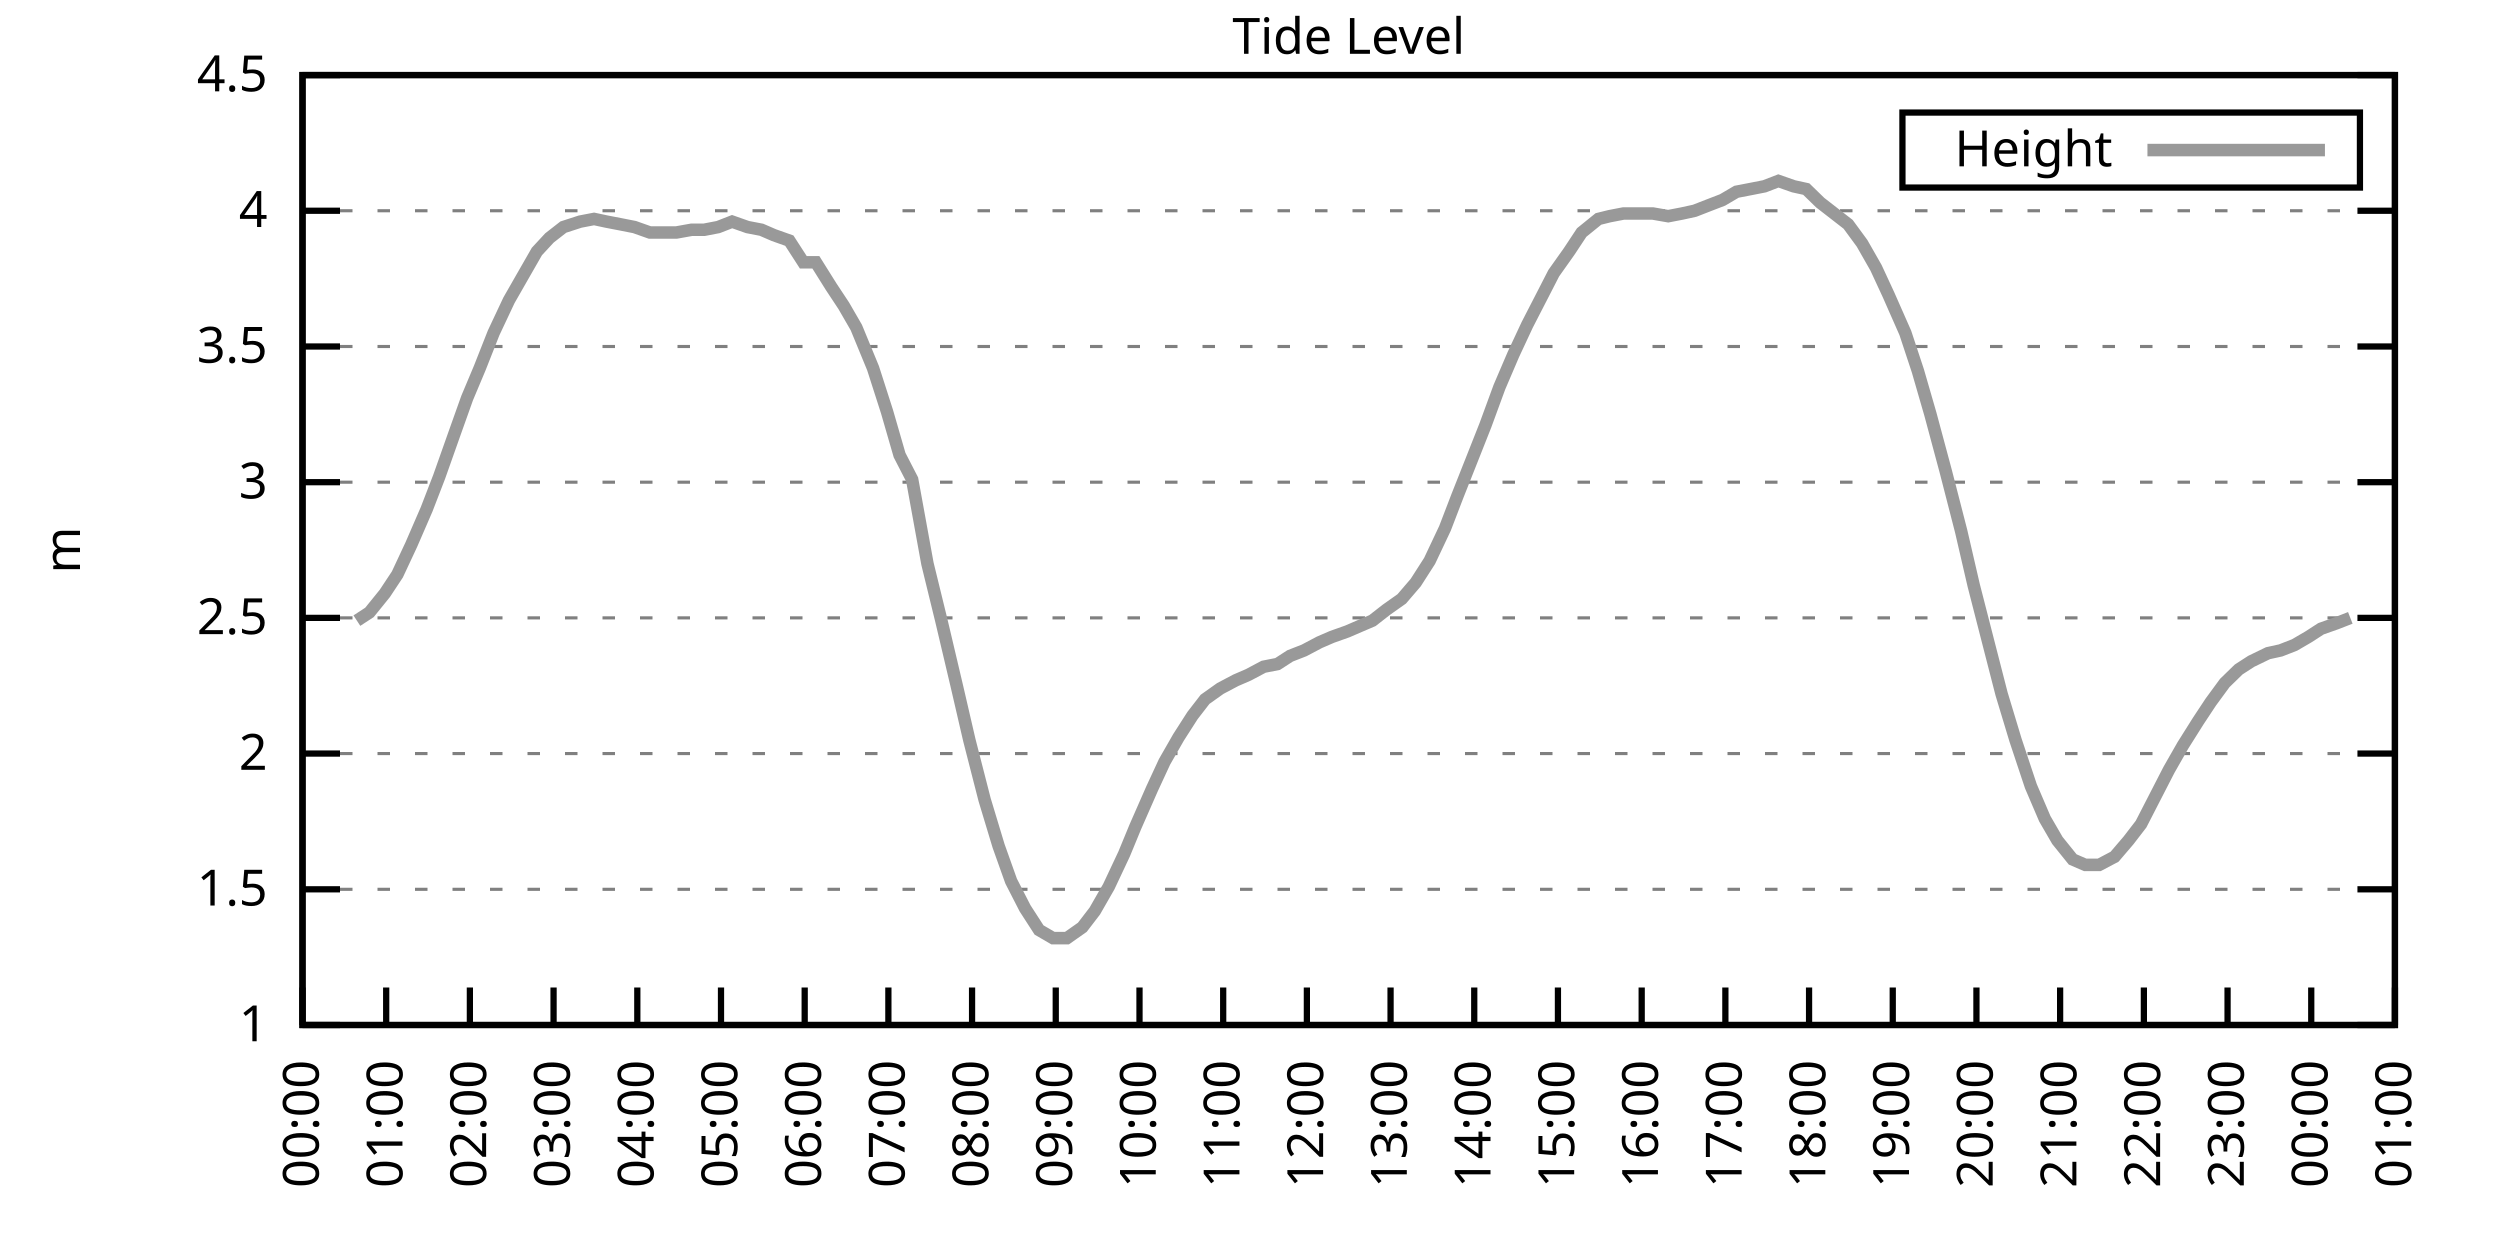
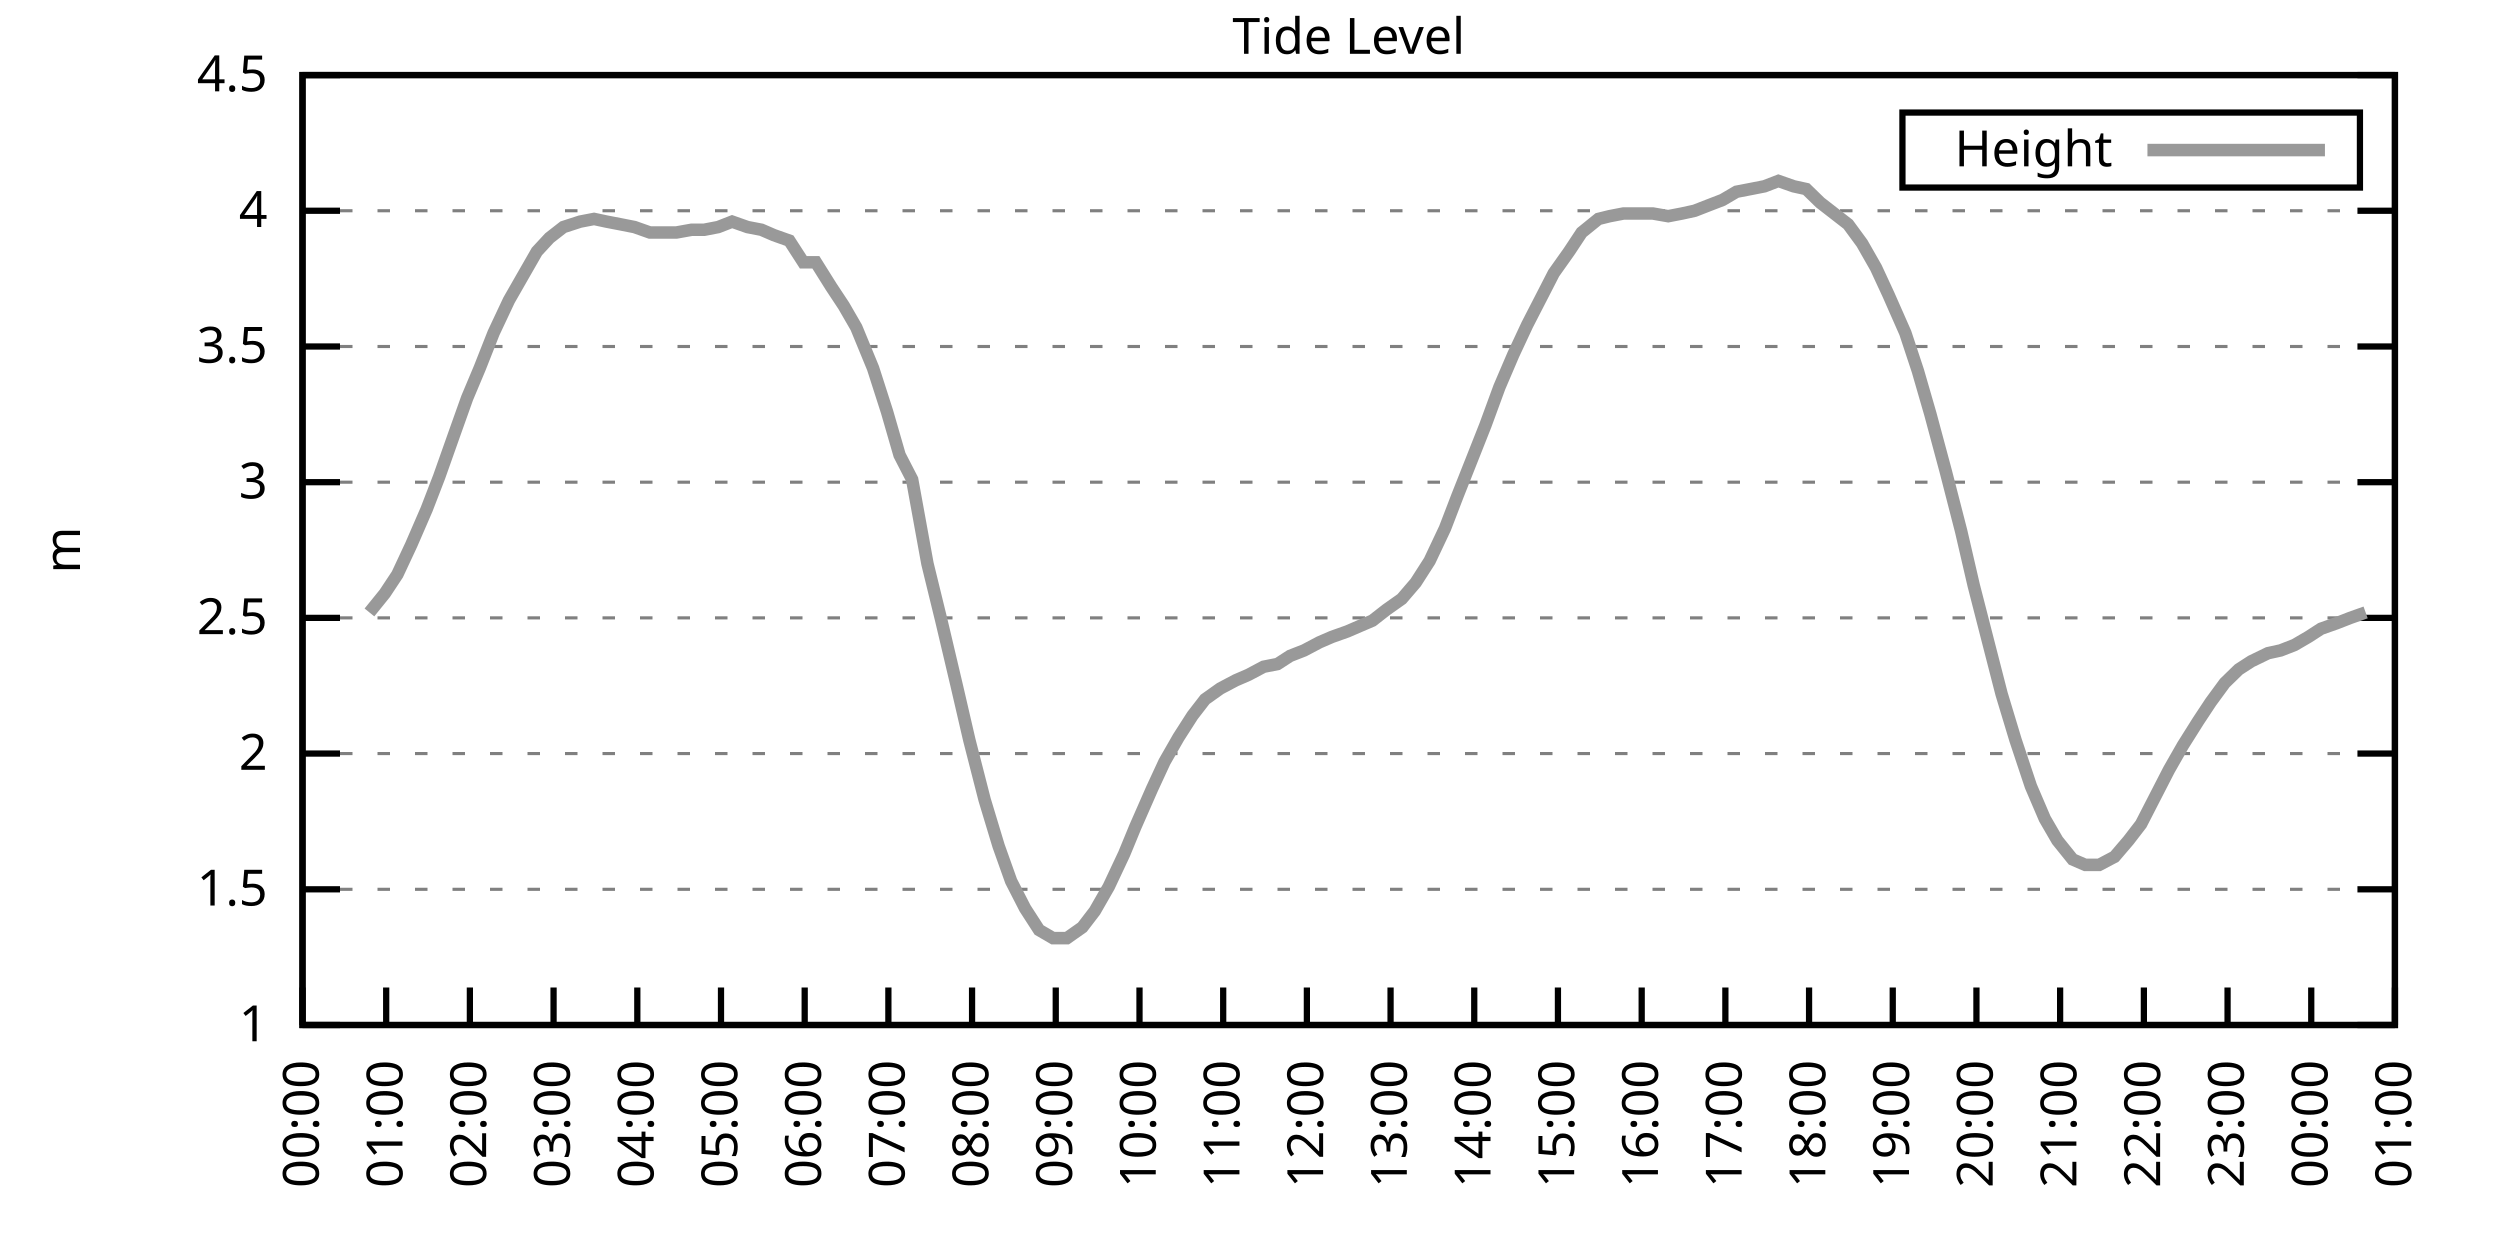
<svg xmlns="http://www.w3.org/2000/svg" xmlns:xlink="http://www.w3.org/1999/xlink" width="400" height="200" viewBox="0 0 400 200">
  <g id="gnuplot_canvas">
    <rect x="0" y="0" width="400" height="200" fill="none" />
    <defs>
      <circle id="gpDot" r="0.5" stroke-width="0.5" stroke="currentColor" />
      <path id="gpPt0" stroke-width="0.333" stroke="currentColor" d="M-1,0 h2 M0,-1 v2" />
      <path id="gpPt1" stroke-width="0.333" stroke="currentColor" d="M-1,-1 L1,1 M1,-1 L-1,1" />
      <path id="gpPt2" stroke-width="0.333" stroke="currentColor" d="M-1,0 L1,0 M0,-1 L0,1 M-1,-1 L1,1 M-1,1 L1,-1" />
      <rect id="gpPt3" stroke-width="0.333" stroke="currentColor" x="-1" y="-1" width="2" height="2" />
      <rect id="gpPt4" stroke-width="0.333" stroke="currentColor" fill="currentColor" x="-1" y="-1" width="2" height="2" />
      <circle id="gpPt5" stroke-width="0.333" stroke="currentColor" cx="0" cy="0" r="1" />
      <use xlink:href="#gpPt5" id="gpPt6" fill="currentColor" stroke="none" />
      <path id="gpPt7" stroke-width="0.333" stroke="currentColor" d="M0,-1.33 L-1.33,0.67 L1.33,0.67 z" />
      <use xlink:href="#gpPt7" id="gpPt8" fill="currentColor" stroke="none" />
      <use xlink:href="#gpPt7" id="gpPt9" stroke="currentColor" transform="rotate(180)" />
      <use xlink:href="#gpPt9" id="gpPt10" fill="currentColor" stroke="none" />
      <use xlink:href="#gpPt3" id="gpPt11" stroke="currentColor" transform="rotate(45)" />
      <use xlink:href="#gpPt11" id="gpPt12" fill="currentColor" stroke="none" />
      <path id="gpPt13" stroke-width="0.333" stroke="currentColor" d="M0,1.330 L1.265,0.411 L0.782,-1.067 L-0.782,-1.076 L-1.265,0.411 z" />
      <use xlink:href="#gpPt13" id="gpPt14" fill="currentColor" stroke="none" />
      <filter id="textbox" filterUnits="objectBoundingBox" x="0" y="0" height="1" width="1">
        <feFlood flood-color="white" flood-opacity="1" result="bgnd" />
        <feComposite in="SourceGraphic" in2="bgnd" operator="atop" />
      </filter>
      <filter id="greybox" filterUnits="objectBoundingBox" x="0" y="0" height="1" width="1">
        <feFlood flood-color="lightgrey" flood-opacity="1" result="grey" />
        <feComposite in="SourceGraphic" in2="grey" operator="atop" />
      </filter>
    </defs>
    <g fill="none" color="white" stroke="currentColor" stroke-width="1.00" stroke-linecap="butt" stroke-linejoin="miter">
</g>
    <g fill="none" color="black" stroke="currentColor" stroke-width="1.00" stroke-linecap="butt" stroke-linejoin="miter">
      <g stroke="none" shape-rendering="crispEdges">
        <polygon fill="rgb(255, 255, 255)" points="48.40,164.00 383.18,164.00 383.18,12.02 48.40,12.02 " />
      </g>
    </g>
    <g fill="none" color="black" stroke="currentColor" stroke-width="1.00" stroke-linecap="butt" stroke-linejoin="miter">
</g>
    <g fill="none" color="black" stroke="black" stroke-width="0.50" stroke-linecap="butt" stroke-linejoin="miter">
</g>
    <g fill="none" color="gray" stroke="currentColor" stroke-width="0.50" stroke-linecap="butt" stroke-linejoin="miter">
      <path stroke="gray" stroke-dasharray="2,4" class="gridline" d="M48.40,164.00 L383.19,164.00  " />
    </g>
    <g fill="none" color="gray" stroke="gray" stroke-width="1.00" stroke-linecap="butt" stroke-linejoin="miter">
</g>
    <g fill="none" color="black" stroke="currentColor" stroke-width="1.00" stroke-linecap="butt" stroke-linejoin="miter">
      <path stroke="black" d="M48.40,164.00 L54.40,164.00 M383.19,164.00 L377.19,164.00  " />
      <g transform="translate(42.80,166.60)" stroke="none" fill="black" font-family="Sans" font-size="8.00" text-anchor="end">
        <text>
          <tspan font-family="Sans"> 1</tspan>
        </text>
      </g>
    </g>
    <g fill="none" color="black" stroke="currentColor" stroke-width="1.00" stroke-linecap="butt" stroke-linejoin="miter">
</g>
    <g fill="none" color="black" stroke="black" stroke-width="0.50" stroke-linecap="butt" stroke-linejoin="miter">
</g>
    <g fill="none" color="gray" stroke="currentColor" stroke-width="0.50" stroke-linecap="butt" stroke-linejoin="miter">
      <path stroke="gray" stroke-dasharray="2,4" class="gridline" d="M48.40,142.29 L383.19,142.29  " />
    </g>
    <g fill="none" color="gray" stroke="gray" stroke-width="1.00" stroke-linecap="butt" stroke-linejoin="miter">
</g>
    <g fill="none" color="black" stroke="currentColor" stroke-width="1.00" stroke-linecap="butt" stroke-linejoin="miter">
      <path stroke="black" d="M48.40,142.29 L54.40,142.29 M383.19,142.29 L377.19,142.29  " />
      <g transform="translate(42.80,144.89)" stroke="none" fill="black" font-family="Sans" font-size="8.00" text-anchor="end">
        <text>
          <tspan font-family="Sans"> 1.5</tspan>
        </text>
      </g>
    </g>
    <g fill="none" color="black" stroke="currentColor" stroke-width="1.00" stroke-linecap="butt" stroke-linejoin="miter">
</g>
    <g fill="none" color="black" stroke="black" stroke-width="0.50" stroke-linecap="butt" stroke-linejoin="miter">
</g>
    <g fill="none" color="gray" stroke="currentColor" stroke-width="0.50" stroke-linecap="butt" stroke-linejoin="miter">
      <path stroke="gray" stroke-dasharray="2,4" class="gridline" d="M48.40,120.57 L383.19,120.57  " />
    </g>
    <g fill="none" color="gray" stroke="gray" stroke-width="1.00" stroke-linecap="butt" stroke-linejoin="miter">
</g>
    <g fill="none" color="black" stroke="currentColor" stroke-width="1.00" stroke-linecap="butt" stroke-linejoin="miter">
      <path stroke="black" d="M48.40,120.57 L54.40,120.57 M383.19,120.57 L377.19,120.57  " />
      <g transform="translate(42.80,123.17)" stroke="none" fill="black" font-family="Sans" font-size="8.00" text-anchor="end">
        <text>
          <tspan font-family="Sans"> 2</tspan>
        </text>
      </g>
    </g>
    <g fill="none" color="black" stroke="currentColor" stroke-width="1.00" stroke-linecap="butt" stroke-linejoin="miter">
</g>
    <g fill="none" color="black" stroke="black" stroke-width="0.50" stroke-linecap="butt" stroke-linejoin="miter">
</g>
    <g fill="none" color="gray" stroke="currentColor" stroke-width="0.50" stroke-linecap="butt" stroke-linejoin="miter">
      <path stroke="gray" stroke-dasharray="2,4" class="gridline" d="M48.40,98.86 L383.19,98.86  " />
    </g>
    <g fill="none" color="gray" stroke="gray" stroke-width="1.00" stroke-linecap="butt" stroke-linejoin="miter">
</g>
    <g fill="none" color="black" stroke="currentColor" stroke-width="1.00" stroke-linecap="butt" stroke-linejoin="miter">
      <path stroke="black" d="M48.40,98.86 L54.40,98.86 M383.19,98.86 L377.19,98.86  " />
      <g transform="translate(42.80,101.46)" stroke="none" fill="black" font-family="Sans" font-size="8.00" text-anchor="end">
        <text>
          <tspan font-family="Sans"> 2.5</tspan>
        </text>
      </g>
    </g>
    <g fill="none" color="black" stroke="currentColor" stroke-width="1.00" stroke-linecap="butt" stroke-linejoin="miter">
</g>
    <g fill="none" color="black" stroke="black" stroke-width="0.50" stroke-linecap="butt" stroke-linejoin="miter">
</g>
    <g fill="none" color="gray" stroke="currentColor" stroke-width="0.50" stroke-linecap="butt" stroke-linejoin="miter">
      <path stroke="gray" stroke-dasharray="2,4" class="gridline" d="M48.40,77.15 L383.19,77.15  " />
    </g>
    <g fill="none" color="gray" stroke="gray" stroke-width="1.00" stroke-linecap="butt" stroke-linejoin="miter">
</g>
    <g fill="none" color="black" stroke="currentColor" stroke-width="1.00" stroke-linecap="butt" stroke-linejoin="miter">
      <path stroke="black" d="M48.40,77.15 L54.40,77.15 M383.19,77.15 L377.19,77.15  " />
      <g transform="translate(42.80,79.75)" stroke="none" fill="black" font-family="Sans" font-size="8.00" text-anchor="end">
        <text>
          <tspan font-family="Sans"> 3</tspan>
        </text>
      </g>
    </g>
    <g fill="none" color="black" stroke="currentColor" stroke-width="1.00" stroke-linecap="butt" stroke-linejoin="miter">
</g>
    <g fill="none" color="black" stroke="black" stroke-width="0.50" stroke-linecap="butt" stroke-linejoin="miter">
</g>
    <g fill="none" color="gray" stroke="currentColor" stroke-width="0.50" stroke-linecap="butt" stroke-linejoin="miter">
      <path stroke="gray" stroke-dasharray="2,4" class="gridline" d="M48.40,55.44 L383.19,55.44  " />
    </g>
    <g fill="none" color="gray" stroke="gray" stroke-width="1.00" stroke-linecap="butt" stroke-linejoin="miter">
</g>
    <g fill="none" color="black" stroke="currentColor" stroke-width="1.00" stroke-linecap="butt" stroke-linejoin="miter">
      <path stroke="black" d="M48.40,55.44 L54.40,55.44 M383.19,55.44 L377.19,55.44  " />
      <g transform="translate(42.80,58.04)" stroke="none" fill="black" font-family="Sans" font-size="8.00" text-anchor="end">
        <text>
          <tspan font-family="Sans"> 3.5</tspan>
        </text>
      </g>
    </g>
    <g fill="none" color="black" stroke="currentColor" stroke-width="1.00" stroke-linecap="butt" stroke-linejoin="miter">
</g>
    <g fill="none" color="black" stroke="black" stroke-width="0.50" stroke-linecap="butt" stroke-linejoin="miter">
</g>
    <g fill="none" color="gray" stroke="currentColor" stroke-width="0.50" stroke-linecap="butt" stroke-linejoin="miter">
      <path stroke="gray" stroke-dasharray="2,4" class="gridline" d="M48.40,33.72 L383.19,33.72  " />
    </g>
    <g fill="none" color="gray" stroke="gray" stroke-width="1.00" stroke-linecap="butt" stroke-linejoin="miter">
</g>
    <g fill="none" color="black" stroke="currentColor" stroke-width="1.00" stroke-linecap="butt" stroke-linejoin="miter">
      <path stroke="black" d="M48.40,33.72 L54.40,33.72 M383.19,33.72 L377.19,33.72  " />
      <g transform="translate(42.80,36.32)" stroke="none" fill="black" font-family="Sans" font-size="8.00" text-anchor="end">
        <text>
          <tspan font-family="Sans"> 4</tspan>
        </text>
      </g>
    </g>
    <g fill="none" color="black" stroke="currentColor" stroke-width="1.00" stroke-linecap="butt" stroke-linejoin="miter">
</g>
    <g fill="none" color="black" stroke="black" stroke-width="0.50" stroke-linecap="butt" stroke-linejoin="miter">
</g>
    <g fill="none" color="gray" stroke="currentColor" stroke-width="0.50" stroke-linecap="butt" stroke-linejoin="miter">
      <path stroke="gray" stroke-dasharray="2,4" class="gridline" d="M48.40,12.01 L383.19,12.01  " />
    </g>
    <g fill="none" color="gray" stroke="gray" stroke-width="1.00" stroke-linecap="butt" stroke-linejoin="miter">
</g>
    <g fill="none" color="black" stroke="currentColor" stroke-width="1.00" stroke-linecap="butt" stroke-linejoin="miter">
      <path stroke="black" d="M48.40,12.01 L54.40,12.01 M383.19,12.01 L377.19,12.01  " />
      <g transform="translate(42.80,14.61)" stroke="none" fill="black" font-family="Sans" font-size="8.00" text-anchor="end">
        <text>
          <tspan font-family="Sans"> 4.5</tspan>
        </text>
      </g>
    </g>
    <g fill="none" color="black" stroke="currentColor" stroke-width="1.00" stroke-linecap="butt" stroke-linejoin="miter">
      <path stroke="black" d="M48.40,164.00 L48.40,158.00  " />
      <g transform="translate(51.00,169.60) rotate(270.00)" stroke="none" fill="black" font-family="Sans" font-size="8.00" text-anchor="end">
        <text>
          <tspan font-family="Sans">00:00</tspan>
        </text>
      </g>
    </g>
    <g fill="none" color="black" stroke="currentColor" stroke-width="1.00" stroke-linecap="butt" stroke-linejoin="miter">
      <path stroke="black" d="M61.79,164.00 L61.79,158.00  " />
      <g transform="translate(64.39,169.60) rotate(270.00)" stroke="none" fill="black" font-family="Sans" font-size="8.00" text-anchor="end">
        <text>
          <tspan font-family="Sans">01:00</tspan>
        </text>
      </g>
    </g>
    <g fill="none" color="black" stroke="currentColor" stroke-width="1.00" stroke-linecap="butt" stroke-linejoin="miter">
      <path stroke="black" d="M75.18,164.00 L75.18,158.00  " />
      <g transform="translate(77.78,169.60) rotate(270.00)" stroke="none" fill="black" font-family="Sans" font-size="8.00" text-anchor="end">
        <text>
          <tspan font-family="Sans">02:00</tspan>
        </text>
      </g>
    </g>
    <g fill="none" color="black" stroke="currentColor" stroke-width="1.00" stroke-linecap="butt" stroke-linejoin="miter">
      <path stroke="black" d="M88.57,164.00 L88.57,158.00  " />
      <g transform="translate(91.17,169.60) rotate(270.00)" stroke="none" fill="black" font-family="Sans" font-size="8.00" text-anchor="end">
        <text>
          <tspan font-family="Sans">03:00</tspan>
        </text>
      </g>
    </g>
    <g fill="none" color="black" stroke="currentColor" stroke-width="1.00" stroke-linecap="butt" stroke-linejoin="miter">
      <path stroke="black" d="M101.97,164.00 L101.97,158.00  " />
      <g transform="translate(104.57,169.60) rotate(270.00)" stroke="none" fill="black" font-family="Sans" font-size="8.00" text-anchor="end">
        <text>
          <tspan font-family="Sans">04:00</tspan>
        </text>
      </g>
    </g>
    <g fill="none" color="black" stroke="currentColor" stroke-width="1.00" stroke-linecap="butt" stroke-linejoin="miter">
      <path stroke="black" d="M115.36,164.00 L115.36,158.00  " />
      <g transform="translate(117.96,169.60) rotate(270.00)" stroke="none" fill="black" font-family="Sans" font-size="8.00" text-anchor="end">
        <text>
          <tspan font-family="Sans">05:00</tspan>
        </text>
      </g>
    </g>
    <g fill="none" color="black" stroke="currentColor" stroke-width="1.00" stroke-linecap="butt" stroke-linejoin="miter">
      <path stroke="black" d="M128.75,164.00 L128.75,158.00  " />
      <g transform="translate(131.35,169.60) rotate(270.00)" stroke="none" fill="black" font-family="Sans" font-size="8.00" text-anchor="end">
        <text>
          <tspan font-family="Sans">06:00</tspan>
        </text>
      </g>
    </g>
    <g fill="none" color="black" stroke="currentColor" stroke-width="1.00" stroke-linecap="butt" stroke-linejoin="miter">
      <path stroke="black" d="M142.14,164.00 L142.14,158.00  " />
      <g transform="translate(144.74,169.60) rotate(270.00)" stroke="none" fill="black" font-family="Sans" font-size="8.00" text-anchor="end">
        <text>
          <tspan font-family="Sans">07:00</tspan>
        </text>
      </g>
    </g>
    <g fill="none" color="black" stroke="currentColor" stroke-width="1.00" stroke-linecap="butt" stroke-linejoin="miter">
      <path stroke="black" d="M155.53,164.00 L155.53,158.00  " />
      <g transform="translate(158.13,169.60) rotate(270.00)" stroke="none" fill="black" font-family="Sans" font-size="8.00" text-anchor="end">
        <text>
          <tspan font-family="Sans">08:00</tspan>
        </text>
      </g>
    </g>
    <g fill="none" color="black" stroke="currentColor" stroke-width="1.00" stroke-linecap="butt" stroke-linejoin="miter">
      <path stroke="black" d="M168.92,164.00 L168.92,158.00  " />
      <g transform="translate(171.52,169.60) rotate(270.00)" stroke="none" fill="black" font-family="Sans" font-size="8.00" text-anchor="end">
        <text>
          <tspan font-family="Sans">09:00</tspan>
        </text>
      </g>
    </g>
    <g fill="none" color="black" stroke="currentColor" stroke-width="1.00" stroke-linecap="butt" stroke-linejoin="miter">
      <path stroke="black" d="M182.32,164.00 L182.32,158.00  " />
      <g transform="translate(184.92,169.60) rotate(270.00)" stroke="none" fill="black" font-family="Sans" font-size="8.00" text-anchor="end">
        <text>
          <tspan font-family="Sans">10:00</tspan>
        </text>
      </g>
    </g>
    <g fill="none" color="black" stroke="currentColor" stroke-width="1.00" stroke-linecap="butt" stroke-linejoin="miter">
      <path stroke="black" d="M195.71,164.00 L195.71,158.00  " />
      <g transform="translate(198.31,169.60) rotate(270.00)" stroke="none" fill="black" font-family="Sans" font-size="8.00" text-anchor="end">
        <text>
          <tspan font-family="Sans">11:00</tspan>
        </text>
      </g>
    </g>
    <g fill="none" color="black" stroke="currentColor" stroke-width="1.00" stroke-linecap="butt" stroke-linejoin="miter">
      <path stroke="black" d="M209.10,164.00 L209.10,158.00  " />
      <g transform="translate(211.70,169.60) rotate(270.00)" stroke="none" fill="black" font-family="Sans" font-size="8.00" text-anchor="end">
        <text>
          <tspan font-family="Sans">12:00</tspan>
        </text>
      </g>
    </g>
    <g fill="none" color="black" stroke="currentColor" stroke-width="1.00" stroke-linecap="butt" stroke-linejoin="miter">
      <path stroke="black" d="M222.49,164.00 L222.49,158.00  " />
      <g transform="translate(225.09,169.60) rotate(270.00)" stroke="none" fill="black" font-family="Sans" font-size="8.00" text-anchor="end">
        <text>
          <tspan font-family="Sans">13:00</tspan>
        </text>
      </g>
    </g>
    <g fill="none" color="black" stroke="currentColor" stroke-width="1.00" stroke-linecap="butt" stroke-linejoin="miter">
      <path stroke="black" d="M235.88,164.00 L235.88,158.00  " />
      <g transform="translate(238.48,169.60) rotate(270.00)" stroke="none" fill="black" font-family="Sans" font-size="8.00" text-anchor="end">
        <text>
          <tspan font-family="Sans">14:00</tspan>
        </text>
      </g>
    </g>
    <g fill="none" color="black" stroke="currentColor" stroke-width="1.00" stroke-linecap="butt" stroke-linejoin="miter">
      <path stroke="black" d="M249.27,164.00 L249.27,158.00  " />
      <g transform="translate(251.87,169.60) rotate(270.00)" stroke="none" fill="black" font-family="Sans" font-size="8.00" text-anchor="end">
        <text>
          <tspan font-family="Sans">15:00</tspan>
        </text>
      </g>
    </g>
    <g fill="none" color="black" stroke="currentColor" stroke-width="1.00" stroke-linecap="butt" stroke-linejoin="miter">
      <path stroke="black" d="M262.67,164.00 L262.67,158.00  " />
      <g transform="translate(265.27,169.60) rotate(270.00)" stroke="none" fill="black" font-family="Sans" font-size="8.00" text-anchor="end">
        <text>
          <tspan font-family="Sans">16:00</tspan>
        </text>
      </g>
    </g>
    <g fill="none" color="black" stroke="currentColor" stroke-width="1.00" stroke-linecap="butt" stroke-linejoin="miter">
      <path stroke="black" d="M276.06,164.00 L276.06,158.00  " />
      <g transform="translate(278.66,169.60) rotate(270.00)" stroke="none" fill="black" font-family="Sans" font-size="8.00" text-anchor="end">
        <text>
          <tspan font-family="Sans">17:00</tspan>
        </text>
      </g>
    </g>
    <g fill="none" color="black" stroke="currentColor" stroke-width="1.00" stroke-linecap="butt" stroke-linejoin="miter">
      <path stroke="black" d="M289.45,164.00 L289.45,158.00  " />
      <g transform="translate(292.05,169.60) rotate(270.00)" stroke="none" fill="black" font-family="Sans" font-size="8.00" text-anchor="end">
        <text>
          <tspan font-family="Sans">18:00</tspan>
        </text>
      </g>
    </g>
    <g fill="none" color="black" stroke="currentColor" stroke-width="1.00" stroke-linecap="butt" stroke-linejoin="miter">
      <path stroke="black" d="M302.84,164.00 L302.84,158.00  " />
      <g transform="translate(305.44,169.60) rotate(270.00)" stroke="none" fill="black" font-family="Sans" font-size="8.00" text-anchor="end">
        <text>
          <tspan font-family="Sans">19:00</tspan>
        </text>
      </g>
    </g>
    <g fill="none" color="black" stroke="currentColor" stroke-width="1.00" stroke-linecap="butt" stroke-linejoin="miter">
      <path stroke="black" d="M316.23,164.00 L316.23,158.00  " />
      <g transform="translate(318.83,169.60) rotate(270.00)" stroke="none" fill="black" font-family="Sans" font-size="8.00" text-anchor="end">
        <text>
          <tspan font-family="Sans">20:00</tspan>
        </text>
      </g>
    </g>
    <g fill="none" color="black" stroke="currentColor" stroke-width="1.00" stroke-linecap="butt" stroke-linejoin="miter">
      <path stroke="black" d="M329.62,164.00 L329.62,158.00  " />
      <g transform="translate(332.22,169.60) rotate(270.00)" stroke="none" fill="black" font-family="Sans" font-size="8.00" text-anchor="end">
        <text>
          <tspan font-family="Sans">21:00</tspan>
        </text>
      </g>
    </g>
    <g fill="none" color="black" stroke="currentColor" stroke-width="1.00" stroke-linecap="butt" stroke-linejoin="miter">
      <path stroke="black" d="M343.02,164.00 L343.02,158.00  " />
      <g transform="translate(345.62,169.60) rotate(270.00)" stroke="none" fill="black" font-family="Sans" font-size="8.00" text-anchor="end">
        <text>
          <tspan font-family="Sans">22:00</tspan>
        </text>
      </g>
    </g>
    <g fill="none" color="black" stroke="currentColor" stroke-width="1.00" stroke-linecap="butt" stroke-linejoin="miter">
      <path stroke="black" d="M356.41,164.00 L356.41,158.00  " />
      <g transform="translate(359.01,169.60) rotate(270.00)" stroke="none" fill="black" font-family="Sans" font-size="8.00" text-anchor="end">
        <text>
          <tspan font-family="Sans">23:00</tspan>
        </text>
      </g>
    </g>
    <g fill="none" color="black" stroke="currentColor" stroke-width="1.00" stroke-linecap="butt" stroke-linejoin="miter">
      <path stroke="black" d="M369.80,164.00 L369.80,158.00  " />
      <g transform="translate(372.40,169.60) rotate(270.00)" stroke="none" fill="black" font-family="Sans" font-size="8.00" text-anchor="end">
        <text>
          <tspan font-family="Sans">00:00</tspan>
        </text>
      </g>
    </g>
    <g fill="none" color="black" stroke="currentColor" stroke-width="1.00" stroke-linecap="butt" stroke-linejoin="miter">
      <path stroke="black" d="M383.19,164.00 L383.19,158.00  " />
      <g transform="translate(385.79,169.60) rotate(270.00)" stroke="none" fill="black" font-family="Sans" font-size="8.00" text-anchor="end">
        <text>
          <tspan font-family="Sans">01:00</tspan>
        </text>
      </g>
    </g>
    <g fill="none" color="black" stroke="currentColor" stroke-width="1.00" stroke-linecap="butt" stroke-linejoin="miter">
</g>
    <g fill="none" color="black" stroke="currentColor" stroke-width="1.00" stroke-linecap="butt" stroke-linejoin="miter">
      <path stroke="black" d="M48.40,12.01 L48.40,164.00 L383.19,164.00 L383.19,12.01 L48.40,12.01 Z  " />
    </g>
    <g fill="none" color="black" stroke="currentColor" stroke-width="1.00" stroke-linecap="butt" stroke-linejoin="miter">
</g>
    <g fill="none" color="black" stroke="currentColor" stroke-width="1.00" stroke-linecap="butt" stroke-linejoin="miter">
      <path stroke="black" d="M304.39,30.01 L304.39,18.01 L377.59,18.01 L377.59,30.01 L304.39,30.01 Z  " />
    </g>
    <g id="Tide_level_plot_1">
      <g fill="none" color="white" stroke="black" stroke-width="2.00" stroke-linecap="butt" stroke-linejoin="miter">
</g>
      <g fill="none" color="black" stroke="currentColor" stroke-width="2.00" stroke-linecap="butt" stroke-linejoin="miter">
        <g transform="translate(337.99,26.61)" stroke="none" fill="black" font-family="Sans" font-size="8.00" text-anchor="end">
          <text>
            <tspan font-family="Sans">Height</tspan>
          </text>
        </g>
      </g>
      <g fill="none" color="black" stroke="currentColor" stroke-width="2.00" stroke-linecap="butt" stroke-linejoin="miter">
-         <path stroke="rgb(153, 153, 153)" d="M343.59,24.01 L371.99,24.01 M57.10,99.30 L59.11,97.99 L61.57,94.95 L63.58,91.91 L65.81,87.14 L68.26,81.49   L70.27,76.28 L72.73,69.33 L74.74,63.69 L76.75,58.91 L78.98,53.26 L81.43,48.05 L83.66,44.15 L85.90,40.24   L87.91,38.07 L90.14,36.33 L92.82,35.46 L95.05,35.03 L97.06,35.46 L99.29,35.89 L101.52,36.33 L103.98,37.20   L105.98,37.20 L108.22,37.20 L110.67,36.76 L112.68,36.76 L114.91,36.33 L117.14,35.46 L119.60,36.33 L121.83,36.76   L123.84,37.63 L126.29,38.50 L128.53,41.97 L130.54,41.97 L132.99,45.88 L135.00,48.92 L137.01,52.40 L139.69,58.91   L141.92,65.86 L143.93,72.81 L145.94,76.71 L148.39,90.18 L150.62,99.30 L153.08,109.72 L155.09,118.40 L157.54,127.96   L159.77,135.34 L161.78,140.98 L164.01,145.33 L166.25,148.80 L168.48,150.10 L170.71,150.10 L173.17,148.37 L175.17,145.76   L177.41,141.85 L179.86,136.64 L181.65,132.30 L184.32,126.22 L186.33,121.88 L188.57,117.97 L190.80,114.49 L192.81,111.89   L195.26,110.15 L197.72,108.85 L199.73,107.98 L202.18,106.68 L204.41,106.24 L206.42,104.94 L208.65,104.07 L211.11,102.77   L213.12,101.90 L215.57,101.03 L217.58,100.16 L219.59,99.30 L221.82,97.56 L224.28,95.82 L226.51,93.22 L228.74,89.74   L231.20,84.53 L233.20,79.32 L235.44,73.67 L237.67,68.03 L239.90,61.95 L242.13,56.74 L244.36,51.96 L246.82,47.18   L248.60,43.71 L251.06,40.24 L253.07,37.20 L255.75,35.03 L257.53,34.59 L259.76,34.16 L262.00,34.16 L264.45,34.16   L266.91,34.59 L269.14,34.16 L271.15,33.72 L273.38,32.85 L275.61,31.99 L277.84,30.68 L280.07,30.25 L282.31,29.81   L284.54,28.95 L286.99,29.81 L289.00,30.25 L291.23,32.42 L293.47,34.16 L295.70,35.89 L297.93,38.93 L300.16,42.84   L302.17,47.18 L304.85,53.26 L306.86,59.34 L308.87,66.29 L311.32,75.41 L313.78,84.97 L315.79,93.65 L318.24,103.20   L320.25,111.02 L322.48,118.40 L324.94,125.79 L327.17,131.00 L329.18,134.47 L331.63,137.51 L333.64,138.38 L335.87,138.38   L338.33,137.08 L340.56,134.47 L342.57,131.86 L345.02,127.09 L347.03,123.18 L349.26,119.27 L351.72,115.36 L353.73,112.32   L355.96,109.28 L358.19,107.11 L360.20,105.81 L362.88,104.51 L364.89,104.07 L367.12,103.20 L369.35,101.90 L371.36,100.60   L373.82,99.73 L376.05,98.86  " />
+         <path stroke="rgb(153, 153, 153)" d="M343.59,24.01 L371.99,24.01 M59.11,97.99 L61.57,94.95 L63.58,91.91 L65.81,87.14 L68.26,81.49 L70.27,76.28   L72.73,69.33 L74.74,63.69 L76.75,58.91 L78.98,53.26 L81.43,48.05 L83.66,44.15 L85.90,40.24 L87.91,38.07   L90.14,36.33 L92.82,35.46 L95.05,35.03 L97.06,35.46 L99.29,35.89 L101.52,36.33 L103.98,37.20 L105.98,37.20   L108.22,37.20 L110.67,36.76 L112.68,36.76 L114.91,36.33 L117.14,35.46 L119.60,36.33 L121.83,36.76 L123.84,37.63   L126.29,38.50 L128.53,41.97 L130.54,41.97 L132.99,45.88 L135.00,48.92 L137.01,52.40 L139.69,58.91 L141.92,65.86   L143.93,72.81 L145.94,76.71 L148.39,90.18 L150.62,99.30 L153.08,109.72 L155.09,118.40 L157.54,127.96 L159.77,135.34   L161.78,140.98 L164.01,145.33 L166.25,148.80 L168.48,150.10 L170.71,150.10 L173.17,148.37 L175.17,145.76 L177.41,141.85   L179.86,136.64 L181.65,132.30 L184.32,126.22 L186.33,121.88 L188.57,117.97 L190.80,114.49 L192.81,111.89 L195.26,110.15   L197.72,108.85 L199.73,107.98 L202.18,106.68 L204.41,106.24 L206.42,104.94 L208.65,104.07 L211.11,102.77 L213.12,101.90   L215.57,101.03 L217.58,100.16 L219.59,99.30 L221.82,97.56 L224.28,95.82 L226.51,93.22 L228.74,89.74 L231.20,84.53   L233.20,79.32 L235.44,73.67 L237.67,68.03 L239.90,61.95 L242.13,56.74 L244.36,51.96 L246.82,47.18 L248.60,43.71   L251.06,40.24 L253.07,37.20 L255.75,35.03 L257.53,34.59 L259.76,34.16 L262.00,34.16 L264.45,34.16 L266.91,34.59   L269.14,34.16 L271.15,33.72 L273.38,32.85 L275.61,31.99 L277.84,30.68 L280.07,30.25 L282.31,29.81 L284.54,28.95   L286.99,29.81 L289.00,30.25 L291.23,32.42 L293.47,34.16 L295.70,35.89 L297.93,38.93 L300.16,42.84 L302.17,47.18   L304.85,53.26 L306.86,59.34 L308.87,66.29 L311.32,75.41 L313.78,84.97 L315.79,93.65 L318.24,103.20 L320.25,111.02   L322.48,118.40 L324.94,125.79 L327.17,131.00 L329.18,134.47 L331.63,137.51 L333.64,138.38 L335.87,138.38 L338.33,137.08   L340.56,134.47 L342.57,131.86 L345.02,127.09 L347.03,123.18 L349.26,119.27 L351.72,115.36 L353.73,112.32 L355.96,109.28   L358.19,107.11 L360.20,105.81 L362.88,104.51 L364.89,104.07 L367.12,103.20 L369.35,101.90 L371.36,100.60 L373.82,99.73   L376.05,98.86 L378.50,97.99  " />
      </g>
    </g>
    <g fill="none" color="black" stroke="currentColor" stroke-width="2.00" stroke-linecap="butt" stroke-linejoin="miter">
</g>
    <g fill="none" color="black" stroke="black" stroke-width="1.00" stroke-linecap="butt" stroke-linejoin="miter">
</g>
    <g fill="none" color="black" stroke="currentColor" stroke-width="1.00" stroke-linecap="butt" stroke-linejoin="miter">
      <path stroke="black" d="M48.40,12.01 L48.40,164.00 L383.19,164.00 L383.19,12.01 L48.40,12.01 Z  " />
      <g transform="translate(12.80,88.01) rotate(270.00)" stroke="none" fill="black" font-family="Sans" font-size="8.00" text-anchor="middle">
        <text>
          <tspan font-family="Sans">m</tspan>
        </text>
      </g>
    </g>
    <g fill="none" color="black" stroke="currentColor" stroke-width="1.00" stroke-linecap="butt" stroke-linejoin="miter">
</g>
    <g fill="none" color="black" stroke="currentColor" stroke-width="1.00" stroke-linecap="butt" stroke-linejoin="miter">
      <g transform="translate(215.79,8.61)" stroke="none" fill="black" font-family="Sans" font-size="8.00" text-anchor="middle">
        <text>
          <tspan font-family="Sans">Tide Level</tspan>
        </text>
      </g>
    </g>
    <g fill="none" color="black" stroke="currentColor" stroke-width="1.00" stroke-linecap="butt" stroke-linejoin="miter">
</g>
  </g>
</svg>
